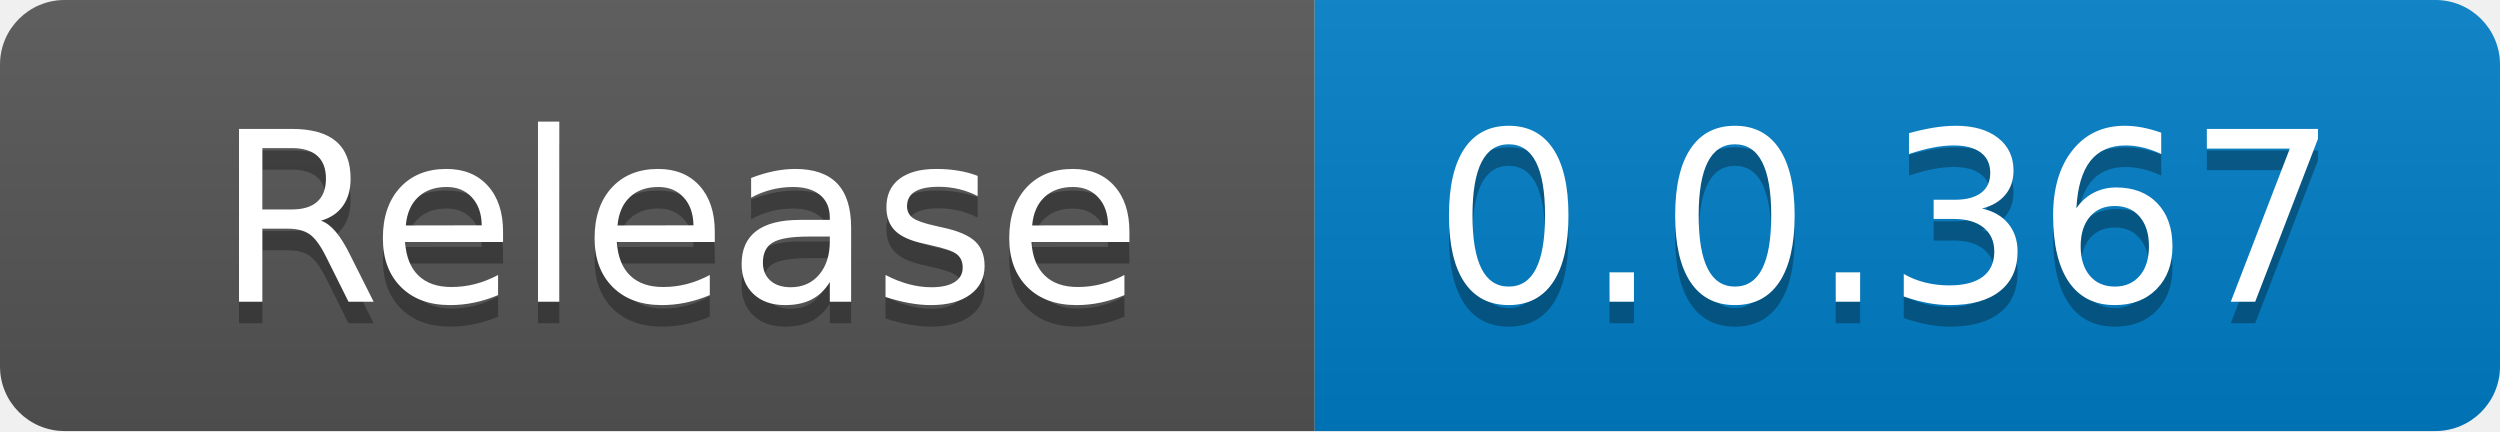
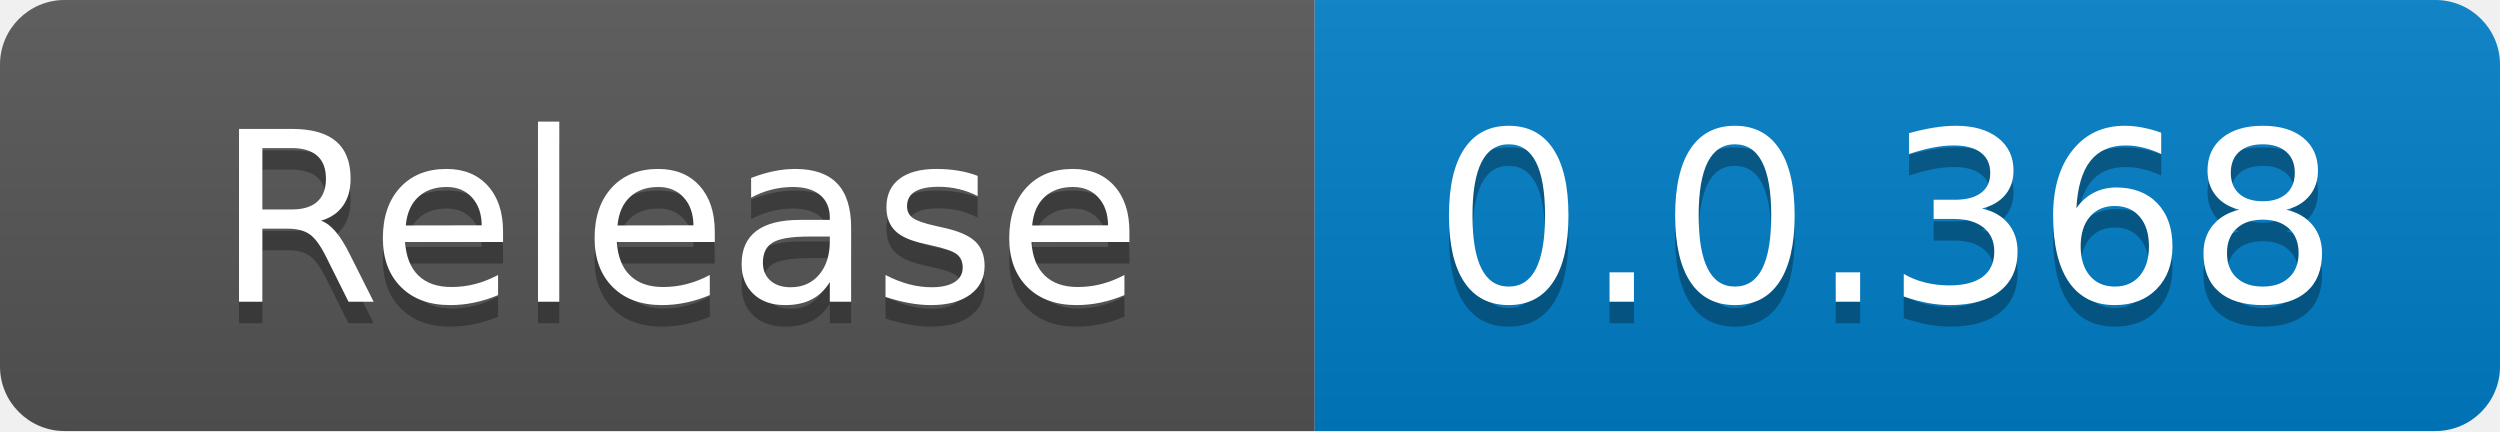
<svg xmlns="http://www.w3.org/2000/svg" width="116" height="20" role="img" aria-label="code size: 2.22 MB">
  <linearGradient id="s" x2="0" y2="100%">
    <stop offset="0" stop-color="#bbb" stop-opacity=".1" />
    <stop offset="1" stop-opacity=".1" />
  </linearGradient>
  <clipPath id="r">
    <rect width="116" height="20" rx="3" fill="#fff" />
  </clipPath>
  <g clip-path="url(#r)">
    <rect width="61" height="20" fill="#555" />
    <rect x="61" width="55" height="20" fill="#007ec6" />
    <rect width="116" height="20" fill="url(#s)" />
  </g>
  <g fill="#fff" text-anchor="middle" font-family="Verdana,Geneva,DejaVu Sans,sans-serif" text-rendering="geometricPrecision" font-size="110">
    <text x="315" y="150" fill="#010101" fill-opacity=".3" transform="scale(.1)" textLength="510">Release</text>
    <text x="315" y="140" transform="scale(.1)" fill="#fff" textLength="510">Release</text>
-     <text x="875" y="150" fill="#010101" fill-opacity=".3" transform="scale(.1)" textLength="450">0.0.367</text>
-     <text x="875" y="140" transform="scale(.1)" fill="#fff" textLength="450">0.0.367</text>
+     <text x="875" y="150" fill="#010101" fill-opacity=".3" transform="scale(.1)" textLength="450">0.0.368</text>
+     <text x="875" y="140" transform="scale(.1)" fill="#fff" textLength="450">0.0.368</text>
  </g>
</svg>
